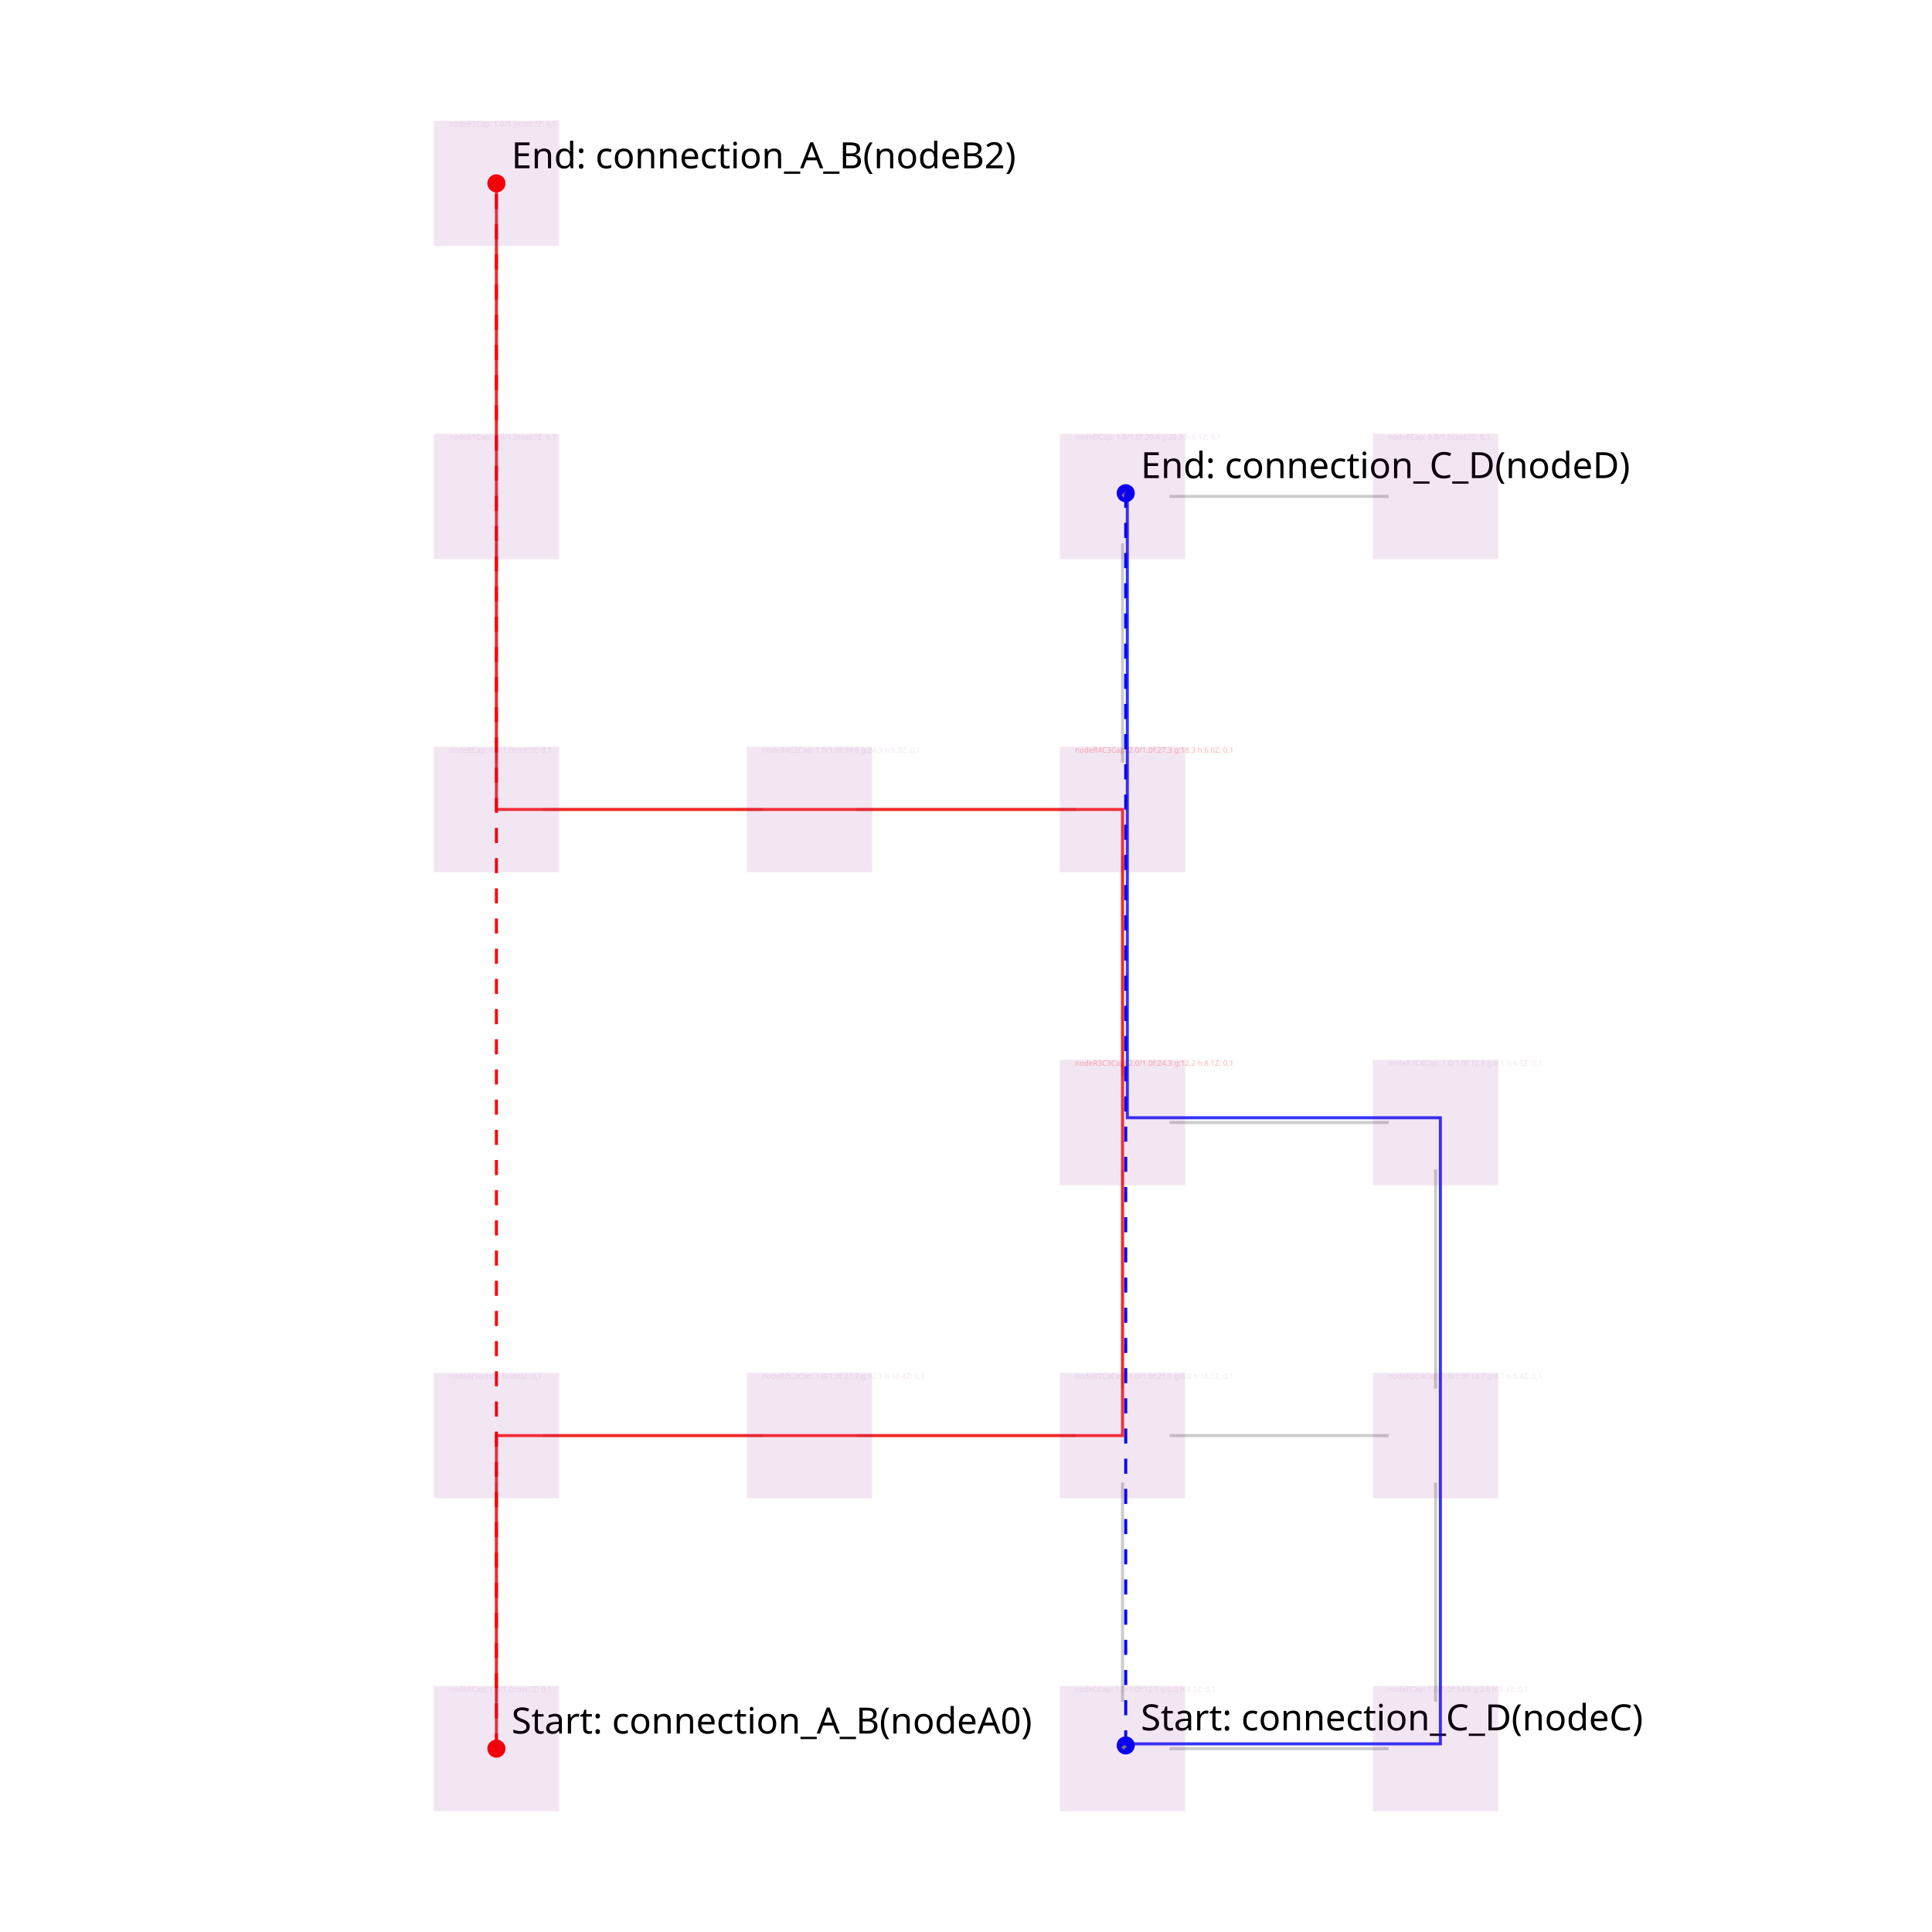
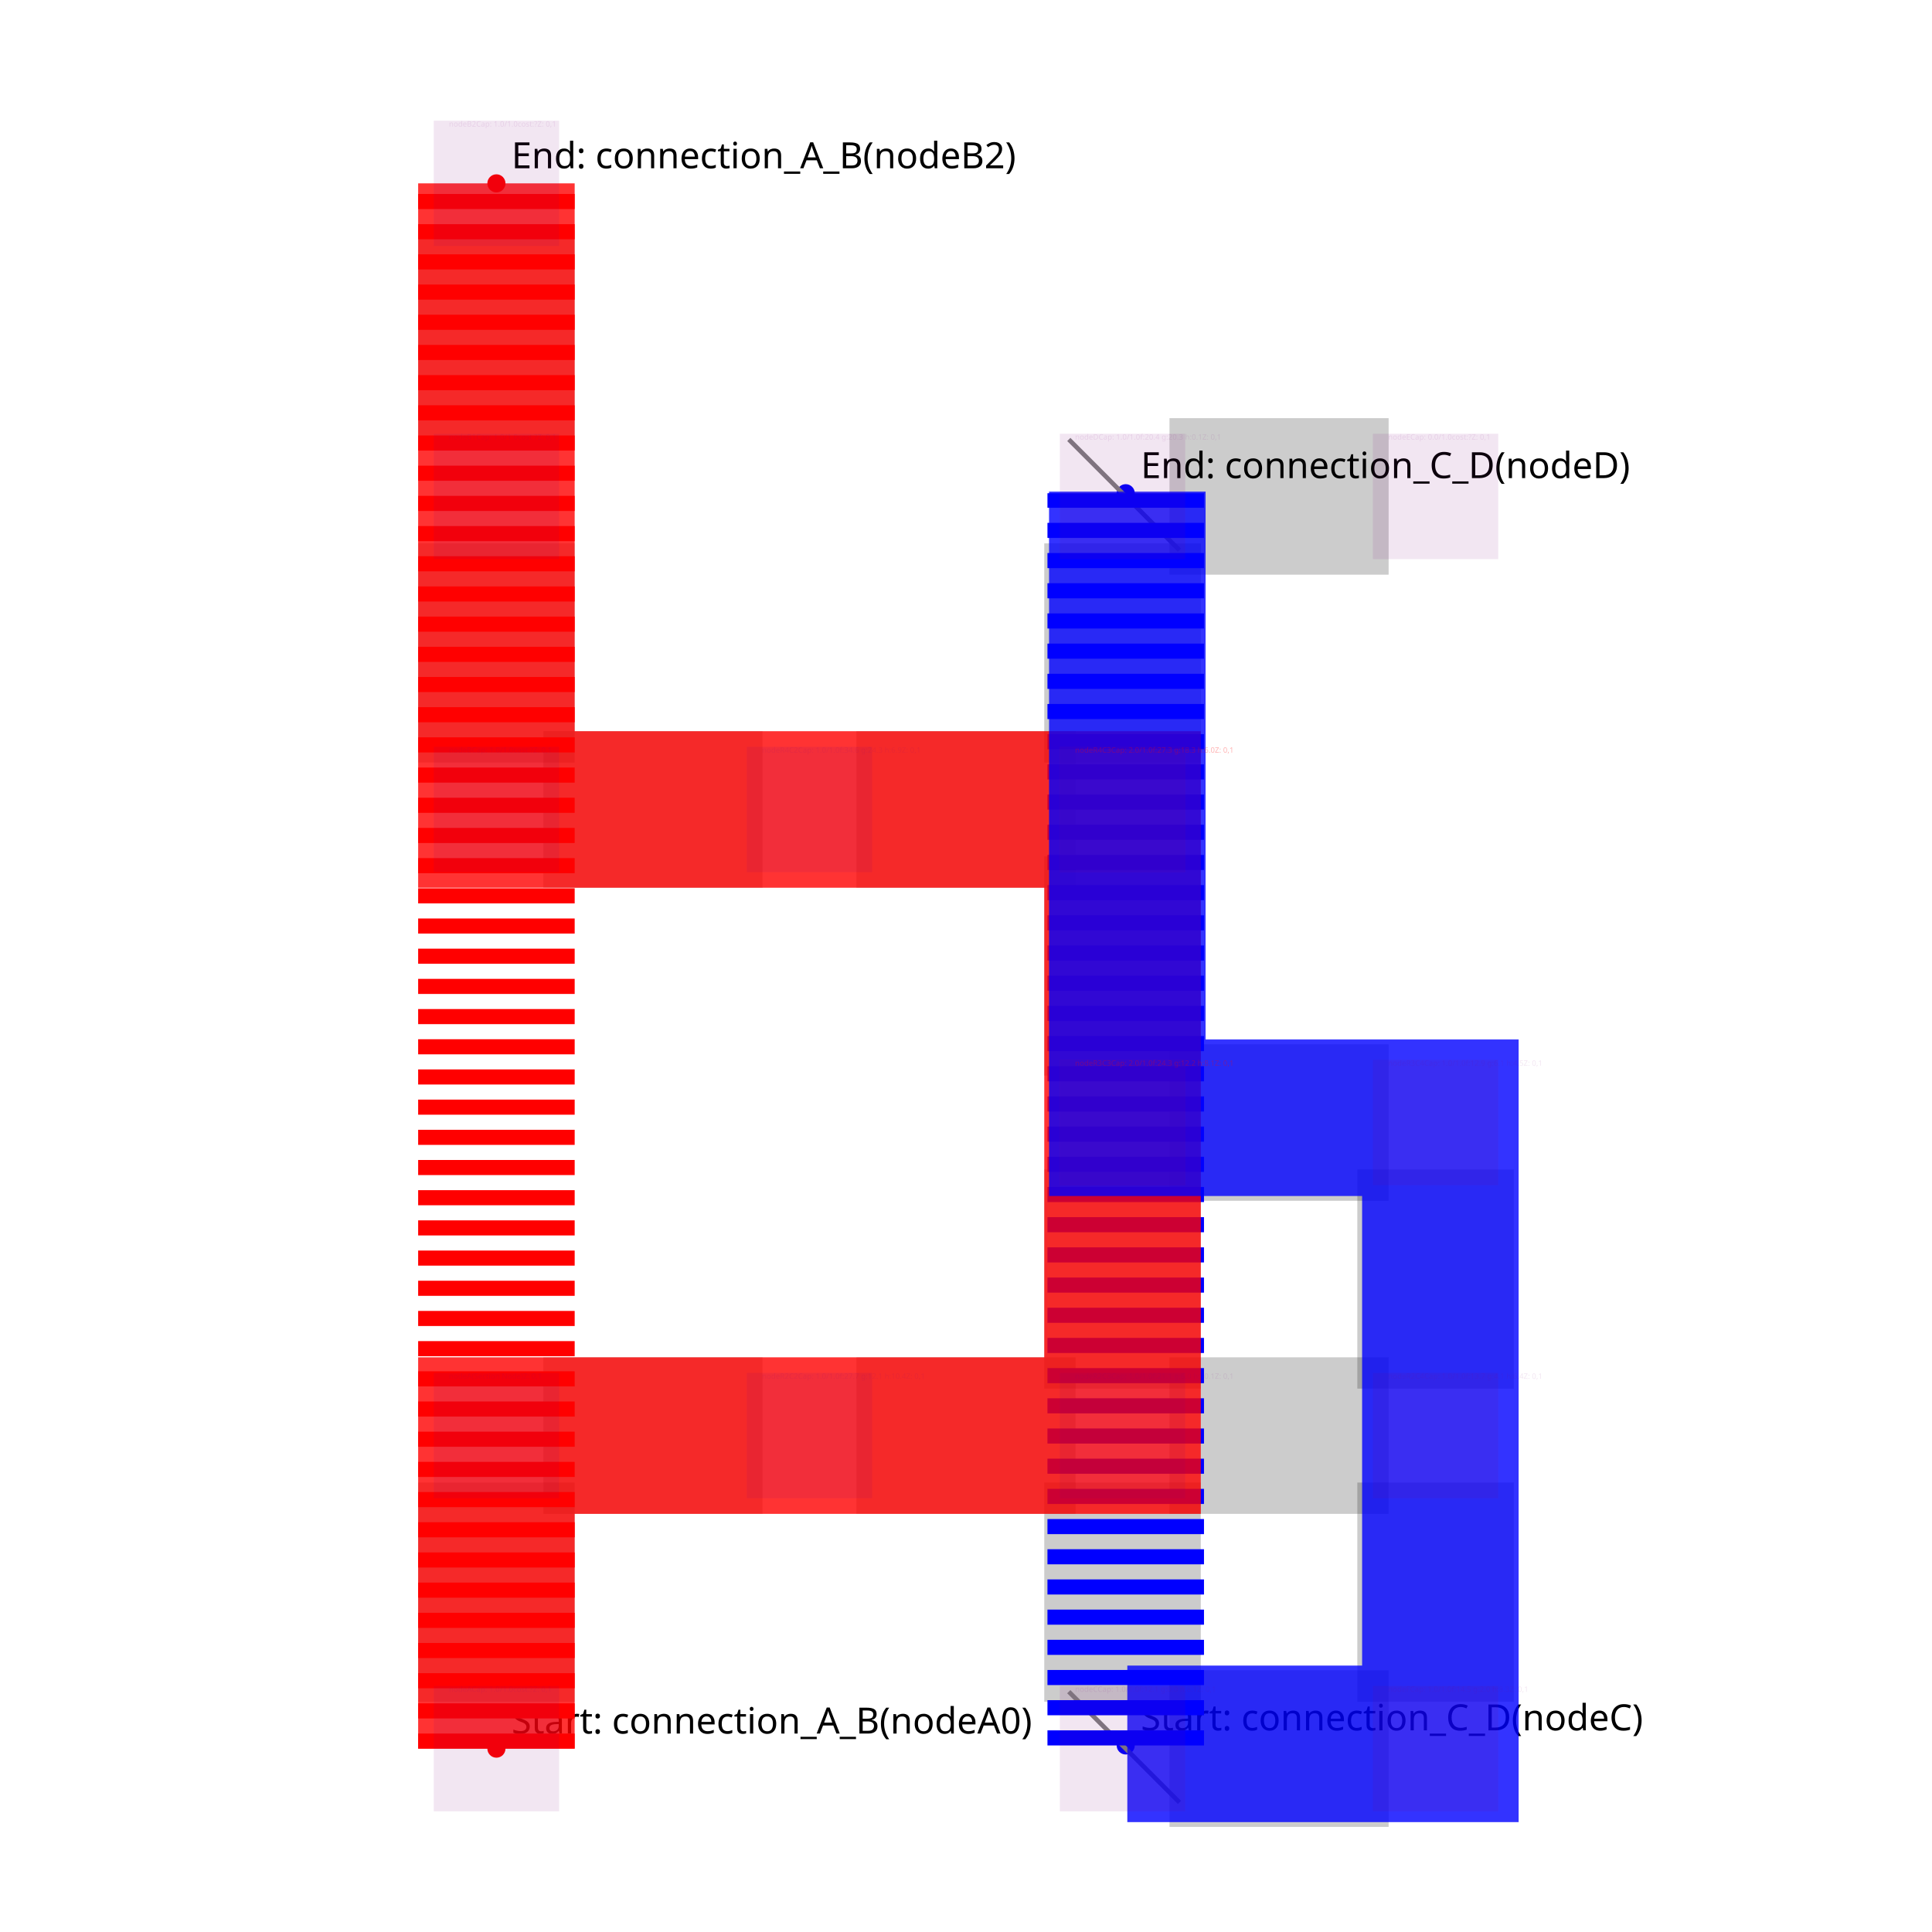
<svg xmlns="http://www.w3.org/2000/svg" width="640" height="640" viewBox="0 0 640 640">
  <g>
    <circle data-type="point" data-label="Start: connection_A_B (nodeA0)" data-x="1" data-y="1" cx="164.444" cy="579.259" r="3" fill="red" />
    <text x="169.444" y="574.259" font-family="sans-serif" font-size="12">Start: connection_A_B
(nodeA0)</text>
  </g>
  <g>
    <circle data-type="point" data-label="End: connection_A_B (nodeB2)" data-x="1" data-y="11" cx="164.444" cy="60.741" r="3" fill="red" />
    <text x="169.444" y="55.741" font-family="sans-serif" font-size="12">End: connection_A_B
(nodeB2)</text>
  </g>
  <g>
    <circle data-type="point" data-label="Start: connection_C_D (nodeC)" data-x="5.0204" data-y="1.0204" cx="372.91" cy="578.201" r="3" fill="blue" />
    <text x="377.91" y="573.201" font-family="sans-serif" font-size="12">Start: connection_C_D
(nodeC)</text>
  </g>
  <g>
    <circle data-type="point" data-label="End: connection_C_D (nodeD)" data-x="5.0204" data-y="9.0204" cx="372.91" cy="163.387" r="3" fill="blue" />
    <text x="377.91" y="158.387" font-family="sans-serif" font-size="12">End: connection_C_D
(nodeD)</text>
  </g>
  <g>
-     <polyline data-points="1,1.3 1,2.7" data-type="line" data-label="" points="164.444,563.704 164.444,491.111" fill="none" stroke="rgba(0, 0, 0, 0.2)" stroke-width="1" />
-   </g>
-   <g>
-     <polyline data-points="5.3,1 6.7,1" data-type="line" data-label="" points="387.407,579.259 460,579.259" fill="none" stroke="rgba(0, 0, 0, 0.2)" stroke-width="1" />
-   </g>
-   <g>
-     <polyline data-points="7,1.3 7,2.7" data-type="line" data-label="" points="475.556,563.704 475.556,491.111" fill="none" stroke="rgba(0, 0, 0, 0.2)" stroke-width="1" />
-   </g>
-   <g>
-     <polyline data-points="5,1.3 5,2.7" data-type="line" data-label="" points="371.852,563.704 371.852,491.111" fill="none" stroke="rgba(0, 0, 0, 0.2)" stroke-width="1" />
-   </g>
-   <g>
-     <polyline data-points="1.3,3 2.7,3" data-type="line" data-label="" points="180,475.556 252.593,475.556" fill="none" stroke="rgba(0, 0, 0, 0.2)" stroke-width="1" />
-   </g>
-   <g>
-     <polyline data-points="3.3,3 4.7,3" data-type="line" data-label="" points="283.704,475.556 356.296,475.556" fill="none" stroke="rgba(0, 0, 0, 0.2)" stroke-width="1" />
-   </g>
-   <g>
-     <polyline data-points="5.3,3 6.7,3" data-type="line" data-label="" points="387.407,475.556 460,475.556" fill="none" stroke="rgba(0, 0, 0, 0.2)" stroke-width="1" />
-   </g>
-   <g>
-     <polyline data-points="5,3.3 5,4.7" data-type="line" data-label="" points="371.852,460 371.852,387.407" fill="none" stroke="rgba(0, 0, 0, 0.2)" stroke-width="1" />
-   </g>
-   <g>
-     <polyline data-points="7,3.3 7,4.7" data-type="line" data-label="" points="475.556,460 475.556,387.407" fill="none" stroke="rgba(0, 0, 0, 0.2)" stroke-width="1" />
-   </g>
-   <g>
-     <polyline data-points="5.3,5 6.7,5" data-type="line" data-label="" points="387.407,371.852 460,371.852" fill="none" stroke="rgba(0, 0, 0, 0.2)" stroke-width="1" />
-   </g>
-   <g>
-     <polyline data-points="5,5.3 5,6.7" data-type="line" data-label="" points="371.852,356.296 371.852,283.704" fill="none" stroke="rgba(0, 0, 0, 0.2)" stroke-width="1" />
-   </g>
-   <g>
-     <polyline data-points="1.3,7 2.7,7" data-type="line" data-label="" points="180,268.148 252.593,268.148" fill="none" stroke="rgba(0, 0, 0, 0.2)" stroke-width="1" />
-   </g>
-   <g>
-     <polyline data-points="3.3,7 4.7,7" data-type="line" data-label="" points="283.704,268.148 356.296,268.148" fill="none" stroke="rgba(0, 0, 0, 0.2)" stroke-width="1" />
-   </g>
-   <g>
-     <polyline data-points="5,7.3 5,8.7" data-type="line" data-label="" points="371.852,252.593 371.852,180" fill="none" stroke="rgba(0, 0, 0, 0.2)" stroke-width="1" />
-   </g>
-   <g>
-     <polyline data-points="5.3,9 6.7,9" data-type="line" data-label="" points="387.407,164.444 460,164.444" fill="none" stroke="rgba(0, 0, 0, 0.2)" stroke-width="1" />
-   </g>
-   <g>
-     <polyline data-points="1,7.3 1,8.7" data-type="line" data-label="" points="164.444,252.593 164.444,180" fill="none" stroke="rgba(0, 0, 0, 0.2)" stroke-width="1" />
-   </g>
-   <g>
-     <polyline data-points="1,9.3 1,10.7" data-type="line" data-label="" points="164.444,148.889 164.444,76.296" fill="none" stroke="rgba(0, 0, 0, 0.2)" stroke-width="1" />
-   </g>
-   <g>
-     <polyline data-points="1,1 1,1" data-type="line" data-label="" points="164.444,579.259 164.444,579.259" fill="none" stroke="gray" stroke-width="1" stroke-dasharray="2 2" />
-   </g>
-   <g>
-     <polyline data-points="1,11 1,11" data-type="line" data-label="" points="164.444,60.741 164.444,60.741" fill="none" stroke="gray" stroke-width="1" stroke-dasharray="2 2" />
-   </g>
-   <g>
-     <polyline data-points="1,1 1,11" data-type="line" data-label="" points="164.444,579.259 164.444,60.741" fill="none" stroke="red" stroke-width="1" stroke-dasharray="5 5" />
-   </g>
-   <g>
-     <polyline data-points="5,1 5.0204,1.0204" data-type="line" data-label="" points="371.852,579.259 372.91,578.201" fill="none" stroke="gray" stroke-width="1" stroke-dasharray="2 2" />
-   </g>
-   <g>
-     <polyline data-points="5,9 5.0204,9.0204" data-type="line" data-label="" points="371.852,164.444 372.91,163.387" fill="none" stroke="gray" stroke-width="1" stroke-dasharray="2 2" />
-   </g>
-   <g>
-     <polyline data-points="5.0204,1.0204 5.0204,9.0204" data-type="line" data-label="" points="372.91,578.201 372.91,163.387" fill="none" stroke="blue" stroke-width="1" stroke-dasharray="5 5" />
-   </g>
-   <g>
-     <polyline data-points="1,1 1,3 3,3 5,3 5,5 5,7 3,7 1,7 1,9 1,11" data-type="line" data-label="" points="164.444,579.259 164.444,475.556 268.148,475.556 371.852,475.556 371.852,371.852 371.852,268.148 268.148,268.148 164.444,268.148 164.444,164.444 164.444,60.741" fill="none" stroke="rgba(255,0,0,0.8)" stroke-width="1" />
-   </g>
-   <g>
-     <polyline data-points="5.0306,1.0306 7.0306,1.0306 7.0306,3.0306 7.0306,5.0306 5.0306,5.0306 5.0306,7.0306 5.0306,9.0306" data-type="line" data-label="" points="373.439,577.673 477.142,577.673 477.142,473.969 477.142,370.265 373.439,370.265 373.439,266.561 373.439,162.858" fill="none" stroke="rgba(0,0,255,0.8)" stroke-width="1" />
+     <polyline data-points="1,1.3 1,2.7" data-type="line" data-label="" points="164.444,563.704 164.444,491.111" fill="none" stroke="rgba(0, 0, 0, 0.2)" stroke-width="51.852" />
+   </g>
+   <g>
+     <polyline data-points="5.3,1 6.7,1" data-type="line" data-label="" points="387.407,579.259 460,579.259" fill="none" stroke="rgba(0, 0, 0, 0.2)" stroke-width="51.852" />
+   </g>
+   <g>
+     <polyline data-points="7,1.3 7,2.7" data-type="line" data-label="" points="475.556,563.704 475.556,491.111" fill="none" stroke="rgba(0, 0, 0, 0.2)" stroke-width="51.852" />
+   </g>
+   <g>
+     <polyline data-points="5,1.3 5,2.7" data-type="line" data-label="" points="371.852,563.704 371.852,491.111" fill="none" stroke="rgba(0, 0, 0, 0.2)" stroke-width="51.852" />
+   </g>
+   <g>
+     <polyline data-points="1.3,3 2.7,3" data-type="line" data-label="" points="180,475.556 252.593,475.556" fill="none" stroke="rgba(0, 0, 0, 0.2)" stroke-width="51.852" />
+   </g>
+   <g>
+     <polyline data-points="3.3,3 4.7,3" data-type="line" data-label="" points="283.704,475.556 356.296,475.556" fill="none" stroke="rgba(0, 0, 0, 0.2)" stroke-width="51.852" />
+   </g>
+   <g>
+     <polyline data-points="5.3,3 6.7,3" data-type="line" data-label="" points="387.407,475.556 460,475.556" fill="none" stroke="rgba(0, 0, 0, 0.2)" stroke-width="51.852" />
+   </g>
+   <g>
+     <polyline data-points="5,3.3 5,4.7" data-type="line" data-label="" points="371.852,460 371.852,387.407" fill="none" stroke="rgba(0, 0, 0, 0.2)" stroke-width="51.852" />
+   </g>
+   <g>
+     <polyline data-points="7,3.3 7,4.7" data-type="line" data-label="" points="475.556,460 475.556,387.407" fill="none" stroke="rgba(0, 0, 0, 0.2)" stroke-width="51.852" />
+   </g>
+   <g>
+     <polyline data-points="5.3,5 6.7,5" data-type="line" data-label="" points="387.407,371.852 460,371.852" fill="none" stroke="rgba(0, 0, 0, 0.2)" stroke-width="51.852" />
+   </g>
+   <g>
+     <polyline data-points="5,5.3 5,6.7" data-type="line" data-label="" points="371.852,356.296 371.852,283.704" fill="none" stroke="rgba(0, 0, 0, 0.2)" stroke-width="51.852" />
+   </g>
+   <g>
+     <polyline data-points="1.3,7 2.7,7" data-type="line" data-label="" points="180,268.148 252.593,268.148" fill="none" stroke="rgba(0, 0, 0, 0.2)" stroke-width="51.852" />
+   </g>
+   <g>
+     <polyline data-points="3.3,7 4.7,7" data-type="line" data-label="" points="283.704,268.148 356.296,268.148" fill="none" stroke="rgba(0, 0, 0, 0.2)" stroke-width="51.852" />
+   </g>
+   <g>
+     <polyline data-points="5,7.3 5,8.7" data-type="line" data-label="" points="371.852,252.593 371.852,180" fill="none" stroke="rgba(0, 0, 0, 0.2)" stroke-width="51.852" />
+   </g>
+   <g>
+     <polyline data-points="5.3,9 6.7,9" data-type="line" data-label="" points="387.407,164.444 460,164.444" fill="none" stroke="rgba(0, 0, 0, 0.2)" stroke-width="51.852" />
+   </g>
+   <g>
+     <polyline data-points="1,7.3 1,8.7" data-type="line" data-label="" points="164.444,252.593 164.444,180" fill="none" stroke="rgba(0, 0, 0, 0.2)" stroke-width="51.852" />
+   </g>
+   <g>
+     <polyline data-points="1,9.3 1,10.7" data-type="line" data-label="" points="164.444,148.889 164.444,76.296" fill="none" stroke="rgba(0, 0, 0, 0.2)" stroke-width="51.852" />
+   </g>
+   <g>
+     <polyline data-points="1,1 1,1" data-type="line" data-label="" points="164.444,579.259 164.444,579.259" fill="none" stroke="gray" stroke-width="51.852" stroke-dasharray="2 2" />
+   </g>
+   <g>
+     <polyline data-points="1,11 1,11" data-type="line" data-label="" points="164.444,60.741 164.444,60.741" fill="none" stroke="gray" stroke-width="51.852" stroke-dasharray="2 2" />
+   </g>
+   <g>
+     <polyline data-points="1,1 1,11" data-type="line" data-label="" points="164.444,579.259 164.444,60.741" fill="none" stroke="red" stroke-width="51.852" stroke-dasharray="5 5" />
+   </g>
+   <g>
+     <polyline data-points="5,1 5.0204,1.0204" data-type="line" data-label="" points="371.852,579.259 372.91,578.201" fill="none" stroke="gray" stroke-width="51.852" stroke-dasharray="2 2" />
+   </g>
+   <g>
+     <polyline data-points="5,9 5.0204,9.0204" data-type="line" data-label="" points="371.852,164.444 372.91,163.387" fill="none" stroke="gray" stroke-width="51.852" stroke-dasharray="2 2" />
+   </g>
+   <g>
+     <polyline data-points="5.0204,1.0204 5.0204,9.0204" data-type="line" data-label="" points="372.91,578.201 372.91,163.387" fill="none" stroke="blue" stroke-width="51.852" stroke-dasharray="5 5" />
+   </g>
+   <g>
+     <polyline data-points="1,1 1,3 3,3 5,3 5,5 5,7 3,7 1,7 1,9 1,11" data-type="line" data-label="" points="164.444,579.259 164.444,475.556 268.148,475.556 371.852,475.556 371.852,371.852 371.852,268.148 268.148,268.148 164.444,268.148 164.444,164.444 164.444,60.741" fill="none" stroke="rgba(255,0,0,0.8)" stroke-width="51.852" />
+   </g>
+   <g>
+     <polyline data-points="5.0306,1.0306 7.0306,1.0306 7.0306,3.0306 7.0306,5.0306 5.0306,5.0306 5.0306,7.0306 5.0306,9.0306" data-type="line" data-label="" points="373.439,577.673 477.142,577.673 477.142,473.969 477.142,370.265 373.439,370.265 373.439,266.561 373.439,162.858" fill="none" stroke="rgba(0,0,255,0.8)" stroke-width="51.852" />
  </g>
  <g>
    <rect data-type="rect" data-label="nodeA Cap: 1.0/1.0 cost:? Z: 0,1" data-x="1" data-y="1" x="143.704" y="558.519" width="41.481" height="41.481" fill="rgba(128, 0, 128, 0.1)" stroke="rgba(128, 0, 128, 0.1)" stroke-width="0.019" />
    <text x="148.704" y="558.519" font-family="sans-serif" dominant-baseline="text-before-edge" font-size="2.489" fill="rgba(128, 0, 128, 0.1)">nodeA
Cap: 1.0/1.0
cost:?
Z: 0,1</text>
  </g>
  <g>
    <rect data-type="rect" data-label="nodeA (Section Node) Z: 0,1" data-x="1" data-y="3" x="143.704" y="454.815" width="41.481" height="41.481" fill="rgba(128, 0, 128, 0.1)" stroke="rgba(128, 0, 128, 0.1)" stroke-width="0.019" />
    <text x="148.704" y="454.815" font-family="sans-serif" dominant-baseline="text-before-edge" font-size="2.489" fill="rgba(128, 0, 128, 0.1)">nodeA
(Section Node)
Z: 0,1</text>
  </g>
  <g>
    <rect data-type="rect" data-label="nodeF Cap: 1.0/1.0 f:14.5 g:2.0 h:8.3 Z: 0,1" data-x="7" data-y="1" x="454.815" y="558.519" width="41.481" height="41.481" fill="rgba(128, 0, 128, 0.1)" stroke="rgba(128, 0, 128, 0.1)" stroke-width="0.019" />
    <text x="459.815" y="558.519" font-family="sans-serif" dominant-baseline="text-before-edge" font-size="2.489" fill="rgba(128, 0, 128, 0.1)">nodeF
Cap: 1.0/1.0
f:14.5 g:2.0 h:8.3
Z: 0,1</text>
  </g>
  <g>
    <rect data-type="rect" data-label="nodeC Cap: 1.0/1.0 f:12.1 g:0.0 h:8.1 Z: 0,1" data-x="5" data-y="1" x="351.111" y="558.519" width="41.481" height="41.481" fill="rgba(128, 0, 128, 0.1)" stroke="rgba(128, 0, 128, 0.1)" stroke-width="0.019" />
    <text x="356.111" y="558.519" font-family="sans-serif" dominant-baseline="text-before-edge" font-size="2.489" fill="rgba(128, 0, 128, 0.1)">nodeC
Cap: 1.0/1.0
f:12.1 g:0.0 h:8.1
Z: 0,1</text>
  </g>
  <g>
    <rect data-type="rect" data-label="nodeR2C2 Cap: 1.0/1.0 f:27.7 g:12.1 h:10.4 Z: 0,1" data-x="3" data-y="3" x="247.407" y="454.815" width="41.481" height="41.481" fill="rgba(128, 0, 128, 0.1)" stroke="rgba(128, 0, 128, 0.1)" stroke-width="0.019" />
    <text x="252.407" y="454.815" font-family="sans-serif" dominant-baseline="text-before-edge" font-size="2.489" fill="rgba(128, 0, 128, 0.1)">nodeR2C2
Cap: 1.0/1.0
f:27.7 g:12.1 h:10.4
Z: 0,1</text>
  </g>
  <g>
    <rect data-type="rect" data-label="nodeR2C3 Cap: 1.0/1.0 f:21.1 g:6.0 h:10.1 Z: 0,1" data-x="5" data-y="3" x="351.111" y="454.815" width="41.481" height="41.481" fill="rgba(128, 0, 128, 0.1)" stroke="rgba(128, 0, 128, 0.1)" stroke-width="0.019" />
    <text x="356.111" y="454.815" font-family="sans-serif" dominant-baseline="text-before-edge" font-size="2.489" fill="rgba(128, 0, 128, 0.1)">nodeR2C3
Cap: 1.0/1.0
f:21.1 g:6.0 h:10.1
Z: 0,1</text>
  </g>
  <g>
    <rect data-type="rect" data-label="nodeR2C4 Cap: 1.0/1.0 f:13.7 g:4.1 h:6.4 Z: 0,1" data-x="7" data-y="3" x="454.815" y="454.815" width="41.481" height="41.481" fill="rgba(128, 0, 128, 0.1)" stroke="rgba(128, 0, 128, 0.1)" stroke-width="0.019" />
    <text x="459.815" y="454.815" font-family="sans-serif" dominant-baseline="text-before-edge" font-size="2.489" fill="rgba(128, 0, 128, 0.1)">nodeR2C4
Cap: 1.0/1.0
f:13.7 g:4.1 h:6.4
Z: 0,1</text>
  </g>
  <g>
    <rect data-type="rect" data-label="nodeR3C3 Cap: 2.0/1.0 f:24.3 g:12.2 h:8.1 Z: 0,1" data-x="5" data-y="5" x="351.111" y="351.111" width="41.481" height="41.481" fill="rgba(128, 0, 128, 0.1)" stroke="rgba(255,0,0,0.3)" stroke-width="0.019" />
    <text x="356.111" y="351.111" font-family="sans-serif" dominant-baseline="text-before-edge" font-size="2.489" fill="rgba(255,0,0,0.3)">nodeR3C3
Cap: 2.0/1.0
f:24.3 g:12.2 h:8.1
Z: 0,1</text>
  </g>
  <g>
    <rect data-type="rect" data-label="nodeR3C4 Cap: 1.0/1.0 f:12.9 g:6.1 h:4.5 Z: 0,1" data-x="7" data-y="5" x="454.815" y="351.111" width="41.481" height="41.481" fill="rgba(128, 0, 128, 0.1)" stroke="rgba(128, 0, 128, 0.1)" stroke-width="0.019" />
    <text x="459.815" y="351.111" font-family="sans-serif" dominant-baseline="text-before-edge" font-size="2.489" fill="rgba(128, 0, 128, 0.1)">nodeR3C4
Cap: 1.0/1.0
f:12.9 g:6.1 h:4.5
Z: 0,1</text>
  </g>
  <g>
    <rect data-type="rect" data-label="nodeB Cap: 1.0/1.0 cost:? Z: 0,1" data-x="1" data-y="7" x="143.704" y="247.407" width="41.481" height="41.481" fill="rgba(128, 0, 128, 0.1)" stroke="rgba(128, 0, 128, 0.1)" stroke-width="0.019" />
    <text x="148.704" y="247.407" font-family="sans-serif" dominant-baseline="text-before-edge" font-size="2.489" fill="rgba(128, 0, 128, 0.1)">nodeB
Cap: 1.0/1.0
cost:?
Z: 0,1</text>
  </g>
  <g>
    <rect data-type="rect" data-label="nodeR4C2 Cap: 1.0/1.0 f:34.6 g:24.3 h:6.9 Z: 0,1" data-x="3" data-y="7" x="247.407" y="247.407" width="41.481" height="41.481" fill="rgba(128, 0, 128, 0.1)" stroke="rgba(128, 0, 128, 0.1)" stroke-width="0.019" />
    <text x="252.407" y="247.407" font-family="sans-serif" dominant-baseline="text-before-edge" font-size="2.489" fill="rgba(128, 0, 128, 0.1)">nodeR4C2
Cap: 1.0/1.0
f:34.6 g:24.3 h:6.9
Z: 0,1</text>
  </g>
  <g>
    <rect data-type="rect" data-label="nodeR4C3 Cap: 2.0/1.0 f:27.3 g:18.3 h:6.0 Z: 0,1" data-x="5" data-y="7" x="351.111" y="247.407" width="41.481" height="41.481" fill="rgba(128, 0, 128, 0.1)" stroke="rgba(255,0,0,0.3)" stroke-width="0.019" />
    <text x="356.111" y="247.407" font-family="sans-serif" dominant-baseline="text-before-edge" font-size="2.489" fill="rgba(255,0,0,0.3)">nodeR4C3
Cap: 2.0/1.0
f:27.3 g:18.3 h:6.0
Z: 0,1</text>
  </g>
  <g>
    <rect data-type="rect" data-label="nodeD Cap: 1.0/1.0 f:20.4 g:20.3 h:0.1 Z: 0,1" data-x="5" data-y="9" x="351.111" y="143.704" width="41.481" height="41.481" fill="rgba(128, 0, 128, 0.1)" stroke="rgba(128, 0, 128, 0.1)" stroke-width="0.019" />
    <text x="356.111" y="143.704" font-family="sans-serif" dominant-baseline="text-before-edge" font-size="2.489" fill="rgba(128, 0, 128, 0.1)">nodeD
Cap: 1.0/1.0
f:20.4 g:20.3 h:0.1
Z: 0,1</text>
  </g>
  <g>
    <rect data-type="rect" data-label="nodeB1 Cap: 1.0/1.0 cost:? Z: 0,1" data-x="1" data-y="9" x="143.704" y="143.704" width="41.481" height="41.481" fill="rgba(128, 0, 128, 0.1)" stroke="rgba(128, 0, 128, 0.1)" stroke-width="0.019" />
    <text x="148.704" y="143.704" font-family="sans-serif" dominant-baseline="text-before-edge" font-size="2.489" fill="rgba(128, 0, 128, 0.1)">nodeB1
Cap: 1.0/1.0
cost:?
Z: 0,1</text>
  </g>
  <g>
    <rect data-type="rect" data-label="nodeB2 Cap: 1.0/1.0 cost:? Z: 0,1" data-x="1" data-y="11" x="143.704" y="40" width="41.481" height="41.481" fill="rgba(128, 0, 128, 0.1)" stroke="rgba(128, 0, 128, 0.1)" stroke-width="0.019" />
    <text x="148.704" y="40" font-family="sans-serif" dominant-baseline="text-before-edge" font-size="2.489" fill="rgba(128, 0, 128, 0.1)">nodeB2
Cap: 1.0/1.0
cost:?
Z: 0,1</text>
  </g>
  <g>
    <rect data-type="rect" data-label="nodeE Cap: 0.0/1.0 cost:? Z: 0,1" data-x="7" data-y="9" x="454.815" y="143.704" width="41.481" height="41.481" fill="rgba(128, 0, 128, 0.1)" stroke="rgba(128, 0, 128, 0.1)" stroke-width="0.019" />
    <text x="459.815" y="143.704" font-family="sans-serif" dominant-baseline="text-before-edge" font-size="2.489" fill="rgba(128, 0, 128, 0.1)">nodeE
Cap: 0.0/1.0
cost:?
Z: 0,1</text>
  </g>
  <g id="crosshair" style="display: none">
    <line id="crosshair-h" y1="0" y2="640" stroke="#666" stroke-width="0.5" />
    <line id="crosshair-v" x1="0" x2="640" stroke="#666" stroke-width="0.5" />
    <text id="coordinates" font-family="monospace" font-size="12" fill="#666" />
  </g>
</svg>
